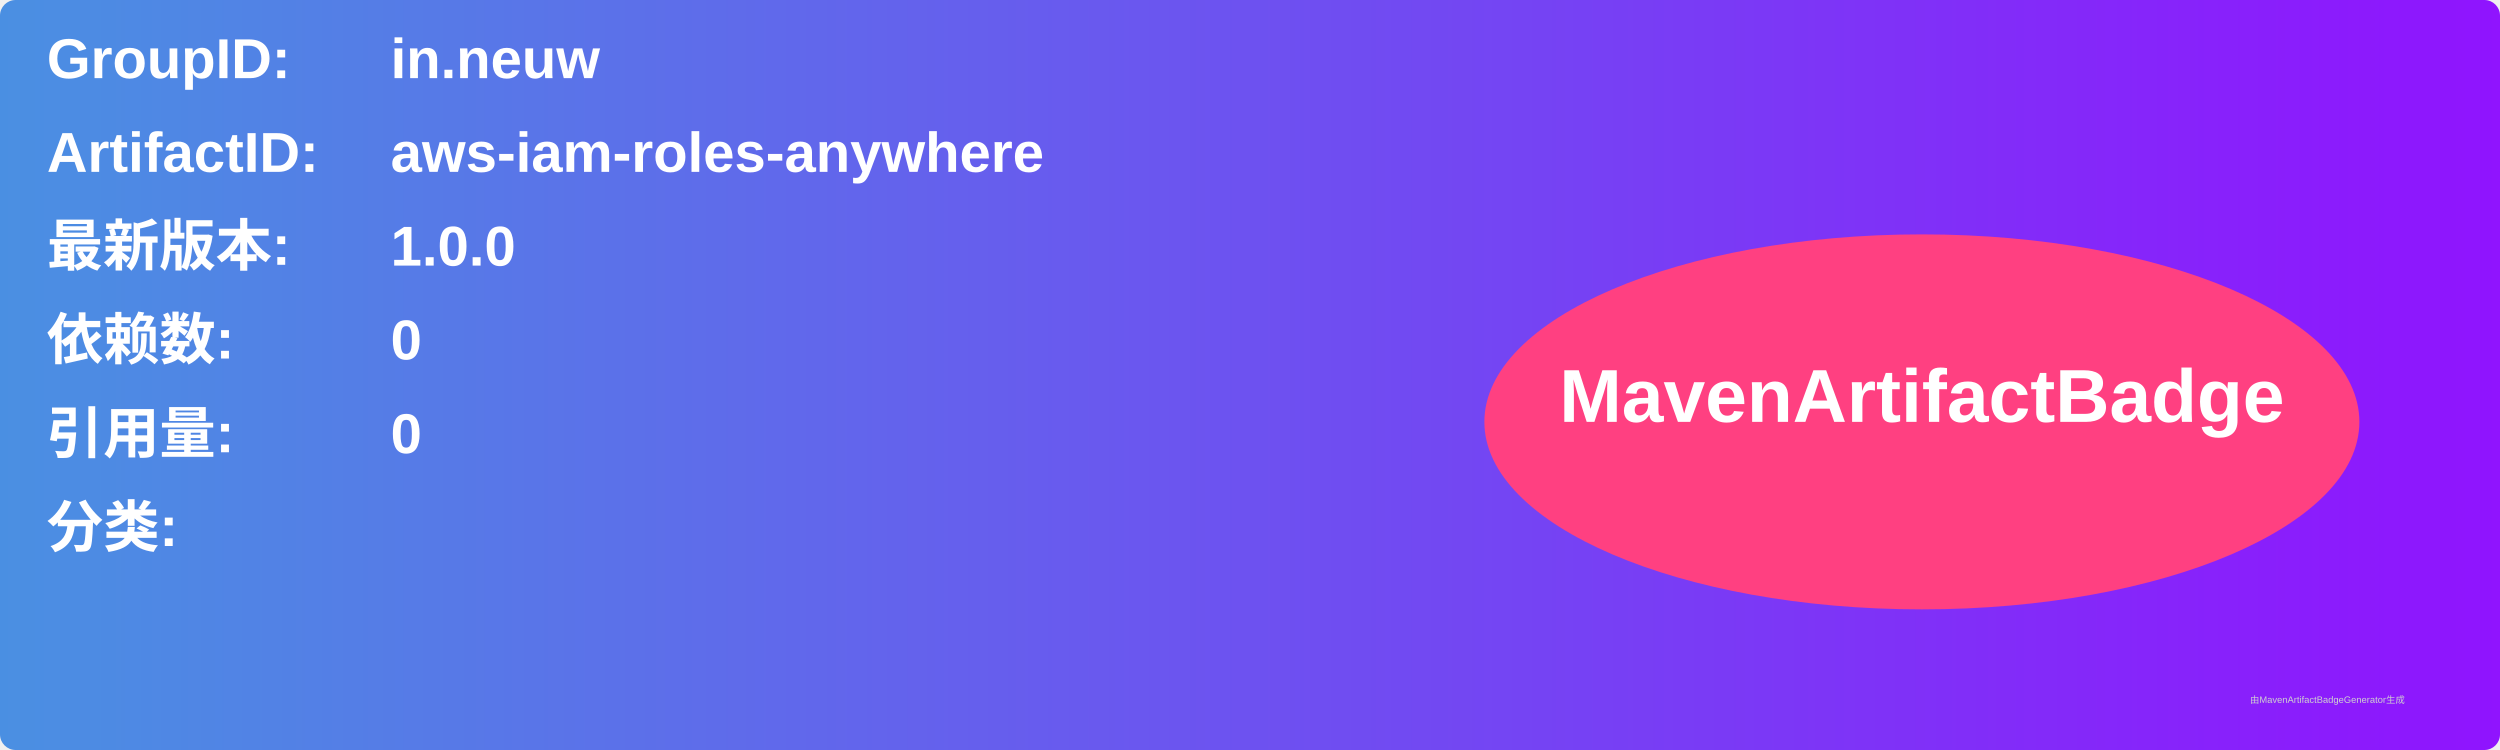
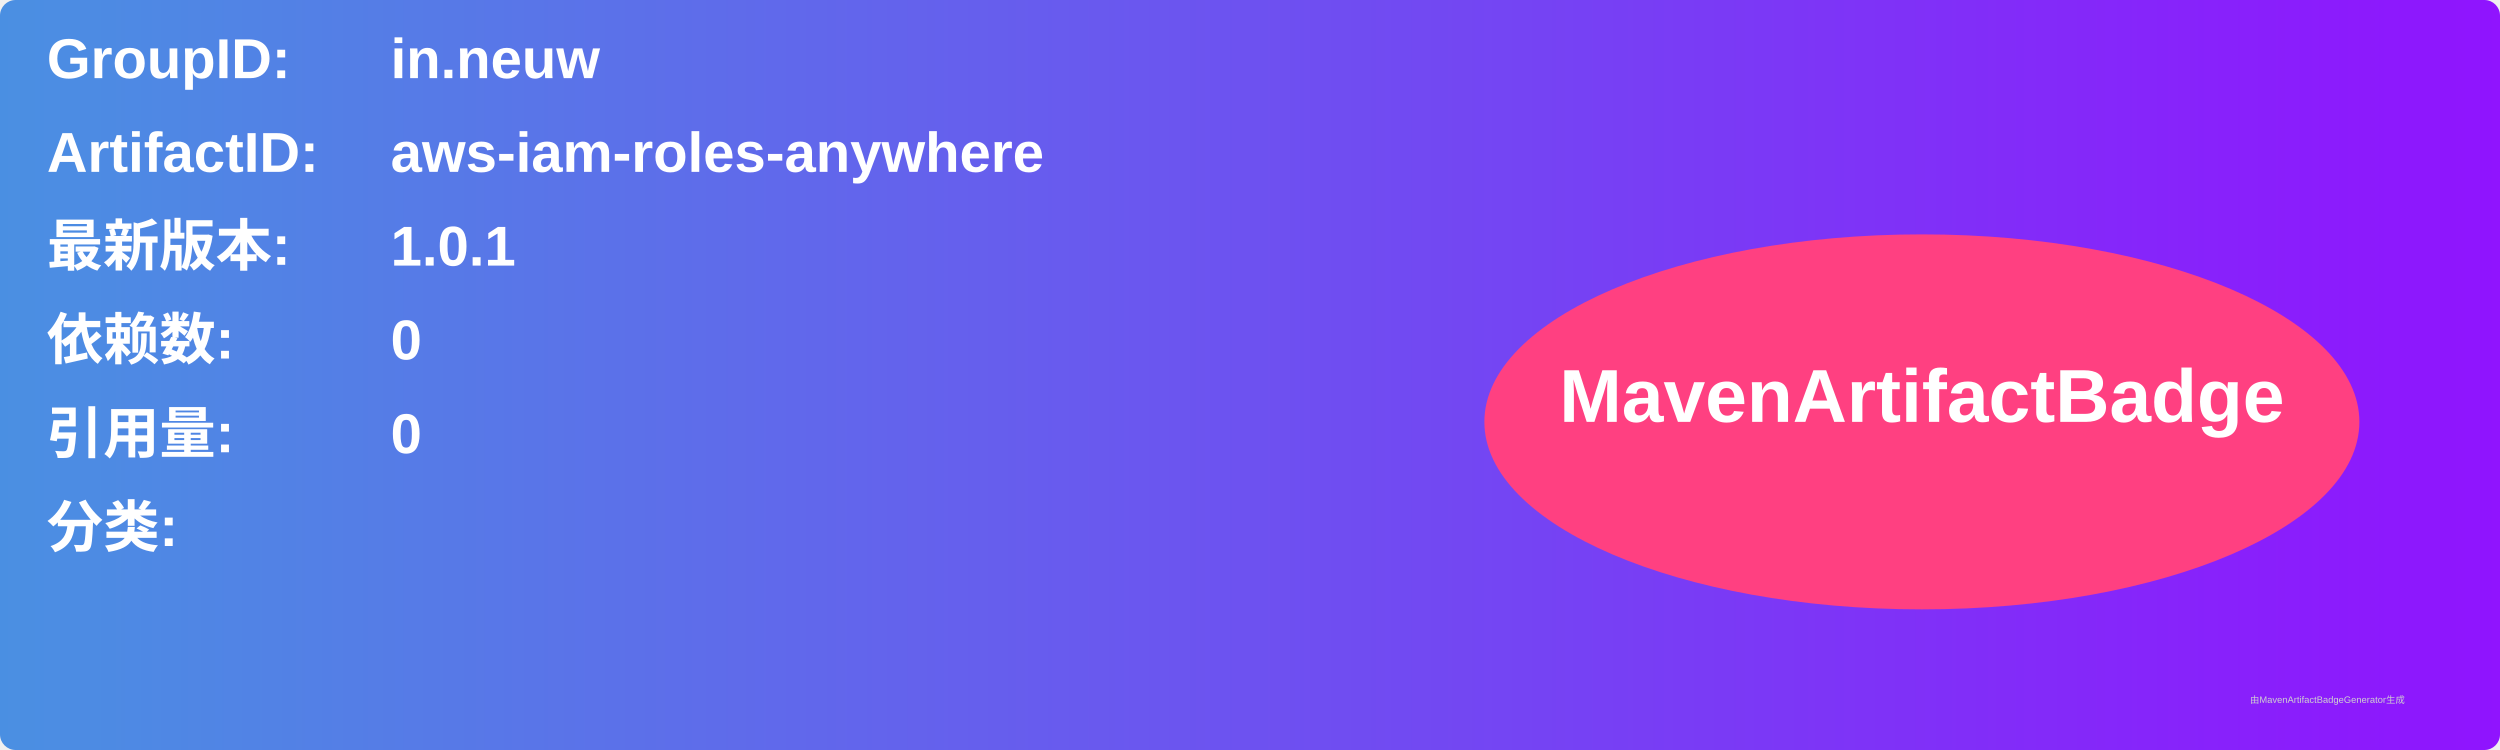
<svg xmlns="http://www.w3.org/2000/svg" width="800" height="240" viewBox="0 0 800 240">
  <linearGradient id="grad" x1="0%" y1="0%" x2="100%" y2="0%">
    <stop offset="0%" stop-color="#4a90e2" />
    <stop offset="100%" stop-color="#9013fe" />
  </linearGradient>
  <rect width="100%" height="100%" rx="5" ry="5" fill="url(#grad)" />
  <g transform="translate(15, 15)">
    <text x="0" y="10" font-family="Arial" font-size="18" fill="white" font-weight="bold" width="260">GroupID:</text>
    <text x="110" y="10" font-family="Arial" font-size="18" fill="white" font-weight="bold" width="460">in.neuw</text>
    <text x="0" y="40" font-family="Arial" font-size="18" fill="white" font-weight="bold" width="260">ArtifactID:</text>
    <text x="110" y="40" font-family="Arial" font-size="18" fill="white" font-weight="bold" width="460">aws-iam-roles-anywhere</text>
    <text x="0" y="70" font-family="Arial" font-size="18" fill="white" font-weight="bold">最新版本:</text>
    <text x="110" y="70" font-family="Arial" font-size="18" fill="white" font-weight="bold">
-       <tspan font-weight="bold">1.0.0</tspan>
+       <tspan font-weight="bold">1.0.1</tspan>
    </text>
    <text x="0" y="100" font-family="Arial" font-size="18" fill="white" font-weight="bold">依赖数: </text>
    <text x="110" y="100" font-family="Arial" font-size="18" fill="white">
      <tspan font-weight="bold">0</tspan>
    </text>
    <text x="0" y="130" font-family="Arial" font-size="18" fill="white" font-weight="bold">引用量: </text>
    <text x="110" y="130" font-family="Arial" font-size="18" fill="white">
      <tspan font-weight="bold">0</tspan>
    </text>
    <text x="0" y="160" font-family="Arial" font-size="18" fill="white" font-weight="bold">分类:</text>
    <text x="10" y="190" font-family="Arial" font-size="10" fill="white">
      <tspan font-weight="bold" />
    </text>
    <ellipse cx="600" cy="120" rx="140" ry="60" fill="#ff4081" />
    <text x="600" y="120" text-anchor="middle" font-family="Arial" font-size="24" fill="white" font-weight="bold">MavenArtifactBadge</text>
  </g>
  <text x="720" y="225" font-family="Arial" font-size="3" fill="#d0d0d0">由MavenArtifactBadgeGenerator生成</text>
</svg>
